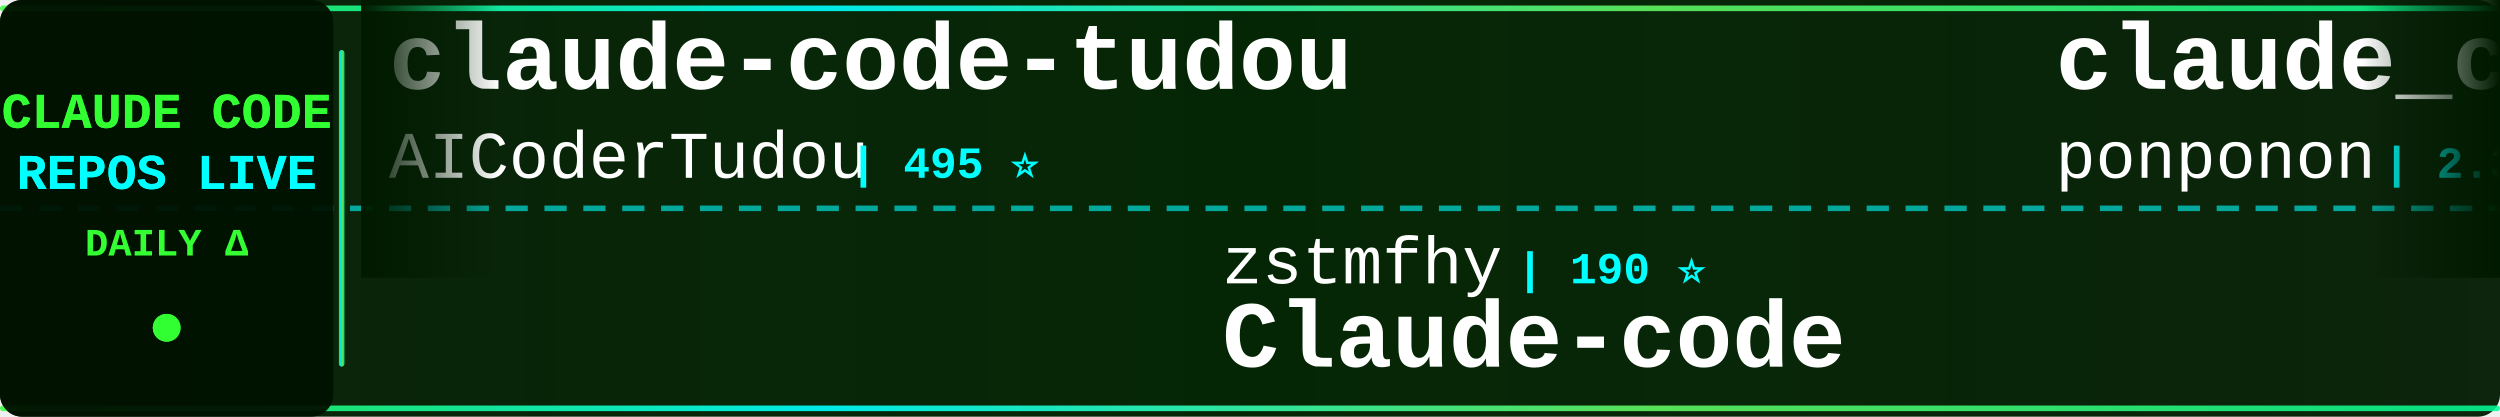
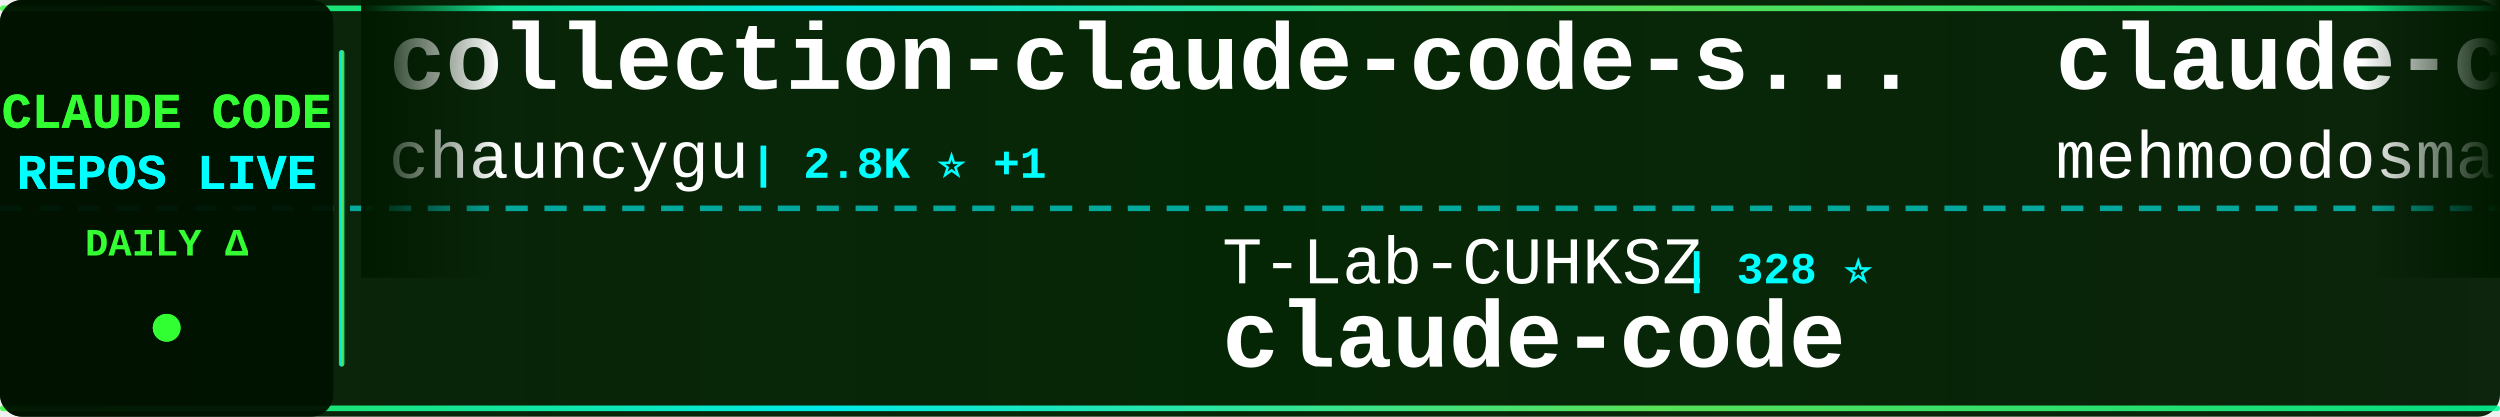
<svg xmlns="http://www.w3.org/2000/svg" width="900" height="150">
  <defs>
    <linearGradient id="tickerBg" x1="0%" y1="0%" x2="100%" y2="0%">
      <stop offset="0%" style="stop-color:#001a00;stop-opacity:0.95" />
      <stop offset="50%" style="stop-color:#002200;stop-opacity:0.98" />
      <stop offset="100%" style="stop-color:#001a00;stop-opacity:0.95" />
    </linearGradient>
    <linearGradient id="borderGrad" x1="0%" y1="0%" x2="100%" y2="0%">
      <stop offset="0%" style="stop-color:#33ff33;stop-opacity:0.85">
        <animate attributeName="stop-opacity" values="0.85;1;0.85" dur="2s" repeatCount="indefinite" />
      </stop>
      <stop offset="33%" style="stop-color:#00ffff;stop-opacity:0.9">
        <animate attributeName="stop-opacity" values="0.9;1;0.9" dur="2.2s" repeatCount="indefinite" />
      </stop>
      <stop offset="66%" style="stop-color:#66ff66;stop-opacity:0.85">
        <animate attributeName="stop-opacity" values="0.85;1;0.85" dur="1.8s" repeatCount="indefinite" />
      </stop>
      <stop offset="100%" style="stop-color:#00ff99;stop-opacity:0.85">
        <animate attributeName="stop-opacity" values="0.85;1;0.85" dur="2s" repeatCount="indefinite" />
      </stop>
    </linearGradient>
    <filter id="textGlow">
      <feGaussianBlur stdDeviation="0.1" result="coloredBlur" />
      <feMerge>
        <feMergeNode in="coloredBlur" />
        <feMergeNode in="SourceGraphic" />
      </feMerge>
    </filter>
    <filter id="metricGlow">
      <feGaussianBlur stdDeviation="0.2" result="coloredBlur" />
      <feMerge>
        <feMergeNode in="coloredBlur" />
        <feMergeNode in="SourceGraphic" />
      </feMerge>
    </filter>
    <linearGradient id="leftFade" x1="0%" y1="0%" x2="100%" y2="0%">
      <stop offset="0%" style="stop-color:#001a00;stop-opacity:1" />
      <stop offset="100%" style="stop-color:#001a00;stop-opacity:0" />
    </linearGradient>
    <linearGradient id="rightFade" x1="0%" y1="0%" x2="100%" y2="0%">
      <stop offset="0%" style="stop-color:#001a00;stop-opacity:0" />
      <stop offset="100%" style="stop-color:#001a00;stop-opacity:1" />
    </linearGradient>
  </defs>
  <rect width="900" height="150" fill="url(#tickerBg)" rx="8" />
  <rect x="0" y="2" width="900" height="2" fill="url(#borderGrad)" rx="1" />
  <rect x="0" y="146" width="900" height="2" fill="url(#borderGrad)" rx="1" />
  <line x1="0" y1="75" x2="900" y2="75" stroke="#00ffff" stroke-width="2" stroke-dasharray="8 6" opacity="0.6" />
  <rect x="0" y="0" width="120" height="150" fill="#001100" opacity="0.95" rx="8" />
  <text x="60" y="46" font-family="'Courier New', monospace" font-size="18" font-weight="bold" fill="#33ff33" text-anchor="middle" filter="url(#textGlow)">
    CLAUDE CODE
  </text>
  <text x="60" y="68" font-family="'Courier New', monospace" font-size="18" font-weight="bold" fill="#00ffff" text-anchor="middle" filter="url(#textGlow)">
    REPOS LIVE
  </text>
  <text x="60" y="92" font-family="'Courier New', monospace" font-size="14" font-weight="bold" fill="#33ff33" text-anchor="middle">
    DAILY Δ
  </text>
  <circle cx="60" cy="118" r="5" fill="#33ff33" filter="url(#metricGlow)">
    <animate attributeName="r" values="4;6;4" dur="1.5s" repeatCount="indefinite" />
    <animate attributeName="opacity" values="0.6;1;0.6" dur="1.5s" repeatCount="indefinite" />
  </circle>
  <rect x="122" y="18" width="2" height="114" fill="url(#borderGrad)" rx="1" />
  <clipPath id="tickerClip">
    <rect x="130" y="0" width="770" height="150" />
  </clipPath>
  <g clip-path="url(#tickerClip)">
    <g id="tickerItems">
      <animateTransform attributeName="transform" attributeType="XML" type="translate" from="0 0" to="-3000 0" dur="54s" repeatCount="indefinite" />
      <g transform="translate(0, 0)">
-         <text x="140" y="32" font-family="'Courier New', monospace" font-size="34" font-weight="bold" fill="#ffffff">claude-code-tudou</text>
-         <text x="140" y="64" font-family="'Courier New', monospace" font-size="24" font-weight="normal" fill="#ffffff" opacity="1.0">AICoderTudou</text>
-         <text x="306" y="64" font-family="'Courier New', monospace" font-size="16" font-weight="bold" fill="#00ffff"> | 495 ⭐</text>
+         <text x="140" y="32" font-family="'Courier New', monospace" font-size="34" font-weight="bold" fill="#ffffff">collection-claude-code-s...</text>
+         <text x="140" y="64" font-family="'Courier New', monospace" font-size="24" font-weight="normal" fill="#ffffff" opacity="1.0">chauncygu</text>
+         <text x="270" y="64" font-family="'Courier New', monospace" font-size="16" font-weight="bold" fill="#00ffff"> | 2.8K ⭐ +1</text>
      </g>
      <g transform="translate(300, 0)">
-         <text x="140" y="102" font-family="'Courier New', monospace" font-size="24" font-weight="normal" fill="#ffffff" opacity="1.0">zstmfhy</text>
-         <text x="246" y="102" font-family="'Courier New', monospace" font-size="16" font-weight="bold" fill="#00ffff"> | 190 ⭐</text>
-         <text x="140" y="132" font-family="'Courier New', monospace" font-size="34" font-weight="bold" fill="#ffffff">Claude-code</text>
+         <text x="140" y="102" font-family="'Courier New', monospace" font-size="24" font-weight="normal" fill="#ffffff" opacity="1.0">T-Lab-CUHKSZ</text>
+         <text x="306" y="102" font-family="'Courier New', monospace" font-size="16" font-weight="bold" fill="#00ffff"> | 328 ⭐</text>
+         <text x="140" y="132" font-family="'Courier New', monospace" font-size="34" font-weight="bold" fill="#ffffff">claude-code</text>
      </g>
      <g transform="translate(600, 0)">
-         <text x="140" y="32" font-family="'Courier New', monospace" font-size="34" font-weight="bold" fill="#ffffff">claude_code_src</text>
-         <text x="140" y="64" font-family="'Courier New', monospace" font-size="24" font-weight="normal" fill="#ffffff" opacity="1.0">ponponon</text>
-         <text x="258" y="64" font-family="'Courier New', monospace" font-size="16" font-weight="bold" fill="#00ffff"> | 2.3K ⭐</text>
-       </g>
-       <g transform="translate(900, 0)">
-         <text x="140" y="102" font-family="'Courier New', monospace" font-size="24" font-weight="normal" fill="#ffffff" opacity="1.0">repowise-dev</text>
-         <text x="306" y="102" font-family="'Courier New', monospace" font-size="16" font-weight="bold" fill="#00ffff"> | 1.2K ⭐</text>
-         <text x="140" y="132" font-family="'Courier New', monospace" font-size="34" font-weight="bold" fill="#ffffff">claude-code-prompts</text>
-       </g>
-       <g transform="translate(1200, 0)">
-         <text x="140" y="32" font-family="'Courier New', monospace" font-size="34" font-weight="bold" fill="#ffffff">Claude-Code-Source-Study</text>
-         <text x="140" y="64" font-family="'Courier New', monospace" font-size="24" font-weight="normal" fill="#ffffff" opacity="1.0">luyao618</text>
-         <text x="258" y="64" font-family="'Courier New', monospace" font-size="16" font-weight="bold" fill="#00ffff"> | 1.7K ⭐</text>
-       </g>
-       <g transform="translate(1500, 0)">
-         <text x="140" y="102" font-family="'Courier New', monospace" font-size="24" font-weight="normal" fill="#ffffff" opacity="1.0">Alishahryar1</text>
-         <text x="306" y="102" font-family="'Courier New', monospace" font-size="16" font-weight="bold" fill="#00ffff"> | 51.4K ⭐ +50</text>
-         <text x="140" y="132" font-family="'Courier New', monospace" font-size="34" font-weight="bold" fill="#ffffff">free-claude-code</text>
-       </g>
-       <g transform="translate(1800, 0)">
        <text x="140" y="32" font-family="'Courier New', monospace" font-size="34" font-weight="bold" fill="#ffffff">claude-code</text>
        <text x="140" y="64" font-family="'Courier New', monospace" font-size="24" font-weight="normal" fill="#ffffff" opacity="1.0">mehmoodosman</text>
        <text x="306" y="64" font-family="'Courier New', monospace" font-size="16" font-weight="bold" fill="#00ffff"> | 173 ⭐</text>
      </g>
+       <g transform="translate(900, 0)">
+         <text x="140" y="102" font-family="'Courier New', monospace" font-size="24" font-weight="normal" fill="#ffffff" opacity="1.0">RichardAtCT</text>
+         <text x="294" y="102" font-family="'Courier New', monospace" font-size="16" font-weight="bold" fill="#00ffff"> | 2.8K ⭐</text>
+         <text x="140" y="132" font-family="'Courier New', monospace" font-size="34" font-weight="bold" fill="#ffffff">claude-code-telegram</text>
+       </g>
+       <g transform="translate(1200, 0)">
+         <text x="140" y="32" font-family="'Courier New', monospace" font-size="34" font-weight="bold" fill="#ffffff">ClaudeCodeAgents</text>
+         <text x="140" y="64" font-family="'Courier New', monospace" font-size="24" font-weight="normal" fill="#ffffff" opacity="1.0">darcyegb</text>
+         <text x="258" y="64" font-family="'Courier New', monospace" font-size="16" font-weight="bold" fill="#00ffff"> | 760 ⭐</text>
+       </g>
+       <g transform="translate(1500, 0)">
+         <text x="140" y="102" font-family="'Courier New', monospace" font-size="24" font-weight="normal" fill="#ffffff" opacity="1.0">andrew-kramer-inno</text>
+         <text x="378" y="102" font-family="'Courier New', monospace" font-size="16" font-weight="bold" fill="#00ffff"> | 594 ⭐</text>
+         <text x="140" y="132" font-family="'Courier New', monospace" font-size="34" font-weight="bold" fill="#ffffff">claude-code-source-build</text>
+       </g>
+       <g transform="translate(1800, 0)">
+         <text x="140" y="32" font-family="'Courier New', monospace" font-size="34" font-weight="bold" fill="#ffffff">claude-code-templates</text>
+         <text x="140" y="64" font-family="'Courier New', monospace" font-size="24" font-weight="normal" fill="#ffffff" opacity="1.0">davila7</text>
+         <text x="246" y="64" font-family="'Courier New', monospace" font-size="16" font-weight="bold" fill="#00ffff"> | 30.4K ⭐ +2</text>
+       </g>
      <g transform="translate(2100, 0)">
-         <text x="140" y="102" font-family="'Courier New', monospace" font-size="24" font-weight="normal" fill="#ffffff" opacity="1.0">claude-code-best</text>
-         <text x="354" y="102" font-family="'Courier New', monospace" font-size="16" font-weight="bold" fill="#00ffff"> | 22.3K ⭐</text>
+         <text x="140" y="102" font-family="'Courier New', monospace" font-size="24" font-weight="normal" fill="#ffffff" opacity="1.0">RishabhK103</text>
+         <text x="294" y="102" font-family="'Courier New', monospace" font-size="16" font-weight="bold" fill="#00ffff"> | 105 ⭐</text>
        <text x="140" y="132" font-family="'Courier New', monospace" font-size="34" font-weight="bold" fill="#ffffff">claude-code</text>
      </g>
      <g transform="translate(2400, 0)">
-         <text x="140" y="32" font-family="'Courier New', monospace" font-size="34" font-weight="bold" fill="#ffffff">claude-code-system-promp...</text>
-         <text x="140" y="64" font-family="'Courier New', monospace" font-size="24" font-weight="normal" fill="#ffffff" opacity="1.0">Piebald-AI</text>
-         <text x="282" y="64" font-family="'Courier New', monospace" font-size="16" font-weight="bold" fill="#00ffff"> | 12.5K ⭐ +1</text>
+         <text x="140" y="32" font-family="'Courier New', monospace" font-size="34" font-weight="bold" fill="#ffffff">Claude-Code</text>
+         <text x="140" y="64" font-family="'Courier New', monospace" font-size="24" font-weight="normal" fill="#ffffff" opacity="1.0">OrcaWhisper</text>
+         <text x="294" y="64" font-family="'Courier New', monospace" font-size="16" font-weight="bold" fill="#00ffff"> | 91 ⭐</text>
      </g>
      <g transform="translate(2700, 0)">
-         <text x="140" y="102" font-family="'Courier New', monospace" font-size="24" font-weight="normal" fill="#ffffff" opacity="1.0">chauncygu</text>
-         <text x="270" y="102" font-family="'Courier New', monospace" font-size="16" font-weight="bold" fill="#00ffff"> | 2.8K ⭐</text>
-         <text x="140" y="132" font-family="'Courier New', monospace" font-size="34" font-weight="bold" fill="#ffffff">collection-claude-code-s...</text>
+         <text x="140" y="102" font-family="'Courier New', monospace" font-size="24" font-weight="normal" fill="#ffffff" opacity="1.0">Tinkeringg-Lab</text>
+         <text x="330" y="102" font-family="'Courier New', monospace" font-size="16" font-weight="bold" fill="#00ffff"> | 212 ⭐</text>
+         <text x="140" y="132" font-family="'Courier New', monospace" font-size="34" font-weight="bold" fill="#ffffff">claude-code</text>
      </g>
      <g transform="translate(3000, 0)">
-         <text x="140" y="32" font-family="'Courier New', monospace" font-size="34" font-weight="bold" fill="#ffffff">claude-code-tudou</text>
-         <text x="140" y="64" font-family="'Courier New', monospace" font-size="24" font-weight="normal" fill="#ffffff" opacity="1.0">AICoderTudou</text>
-         <text x="306" y="64" font-family="'Courier New', monospace" font-size="16" font-weight="bold" fill="#00ffff"> | 495 ⭐</text>
+         <text x="140" y="32" font-family="'Courier New', monospace" font-size="34" font-weight="bold" fill="#ffffff">collection-claude-code-s...</text>
+         <text x="140" y="64" font-family="'Courier New', monospace" font-size="24" font-weight="normal" fill="#ffffff" opacity="1.0">chauncygu</text>
+         <text x="270" y="64" font-family="'Courier New', monospace" font-size="16" font-weight="bold" fill="#00ffff"> | 2.8K ⭐ +1</text>
      </g>
      <g transform="translate(3300, 0)">
-         <text x="140" y="102" font-family="'Courier New', monospace" font-size="24" font-weight="normal" fill="#ffffff" opacity="1.0">zstmfhy</text>
-         <text x="246" y="102" font-family="'Courier New', monospace" font-size="16" font-weight="bold" fill="#00ffff"> | 190 ⭐</text>
-         <text x="140" y="132" font-family="'Courier New', monospace" font-size="34" font-weight="bold" fill="#ffffff">Claude-code</text>
+         <text x="140" y="102" font-family="'Courier New', monospace" font-size="24" font-weight="normal" fill="#ffffff" opacity="1.0">T-Lab-CUHKSZ</text>
+         <text x="306" y="102" font-family="'Courier New', monospace" font-size="16" font-weight="bold" fill="#00ffff"> | 328 ⭐</text>
+         <text x="140" y="132" font-family="'Courier New', monospace" font-size="34" font-weight="bold" fill="#ffffff">claude-code</text>
      </g>
      <g transform="translate(3600, 0)">
-         <text x="140" y="32" font-family="'Courier New', monospace" font-size="34" font-weight="bold" fill="#ffffff">claude_code_src</text>
-         <text x="140" y="64" font-family="'Courier New', monospace" font-size="24" font-weight="normal" fill="#ffffff" opacity="1.0">ponponon</text>
-         <text x="258" y="64" font-family="'Courier New', monospace" font-size="16" font-weight="bold" fill="#00ffff"> | 2.3K ⭐</text>
+         <text x="140" y="32" font-family="'Courier New', monospace" font-size="34" font-weight="bold" fill="#ffffff">claude-code</text>
+         <text x="140" y="64" font-family="'Courier New', monospace" font-size="24" font-weight="normal" fill="#ffffff" opacity="1.0">mehmoodosman</text>
+         <text x="306" y="64" font-family="'Courier New', monospace" font-size="16" font-weight="bold" fill="#00ffff"> | 173 ⭐</text>
      </g>
      <g transform="translate(3900, 0)">
-         <text x="140" y="102" font-family="'Courier New', monospace" font-size="24" font-weight="normal" fill="#ffffff" opacity="1.0">repowise-dev</text>
-         <text x="306" y="102" font-family="'Courier New', monospace" font-size="16" font-weight="bold" fill="#00ffff"> | 1.2K ⭐</text>
-         <text x="140" y="132" font-family="'Courier New', monospace" font-size="34" font-weight="bold" fill="#ffffff">claude-code-prompts</text>
+         <text x="140" y="102" font-family="'Courier New', monospace" font-size="24" font-weight="normal" fill="#ffffff" opacity="1.0">RichardAtCT</text>
+         <text x="294" y="102" font-family="'Courier New', monospace" font-size="16" font-weight="bold" fill="#00ffff"> | 2.8K ⭐</text>
+         <text x="140" y="132" font-family="'Courier New', monospace" font-size="34" font-weight="bold" fill="#ffffff">claude-code-telegram</text>
      </g>
    </g>
  </g>
  <rect x="130" y="0" width="50" height="100" fill="url(#leftFade)" />
  <rect x="850" y="0" width="50" height="100" fill="url(#rightFade)" />
</svg>
